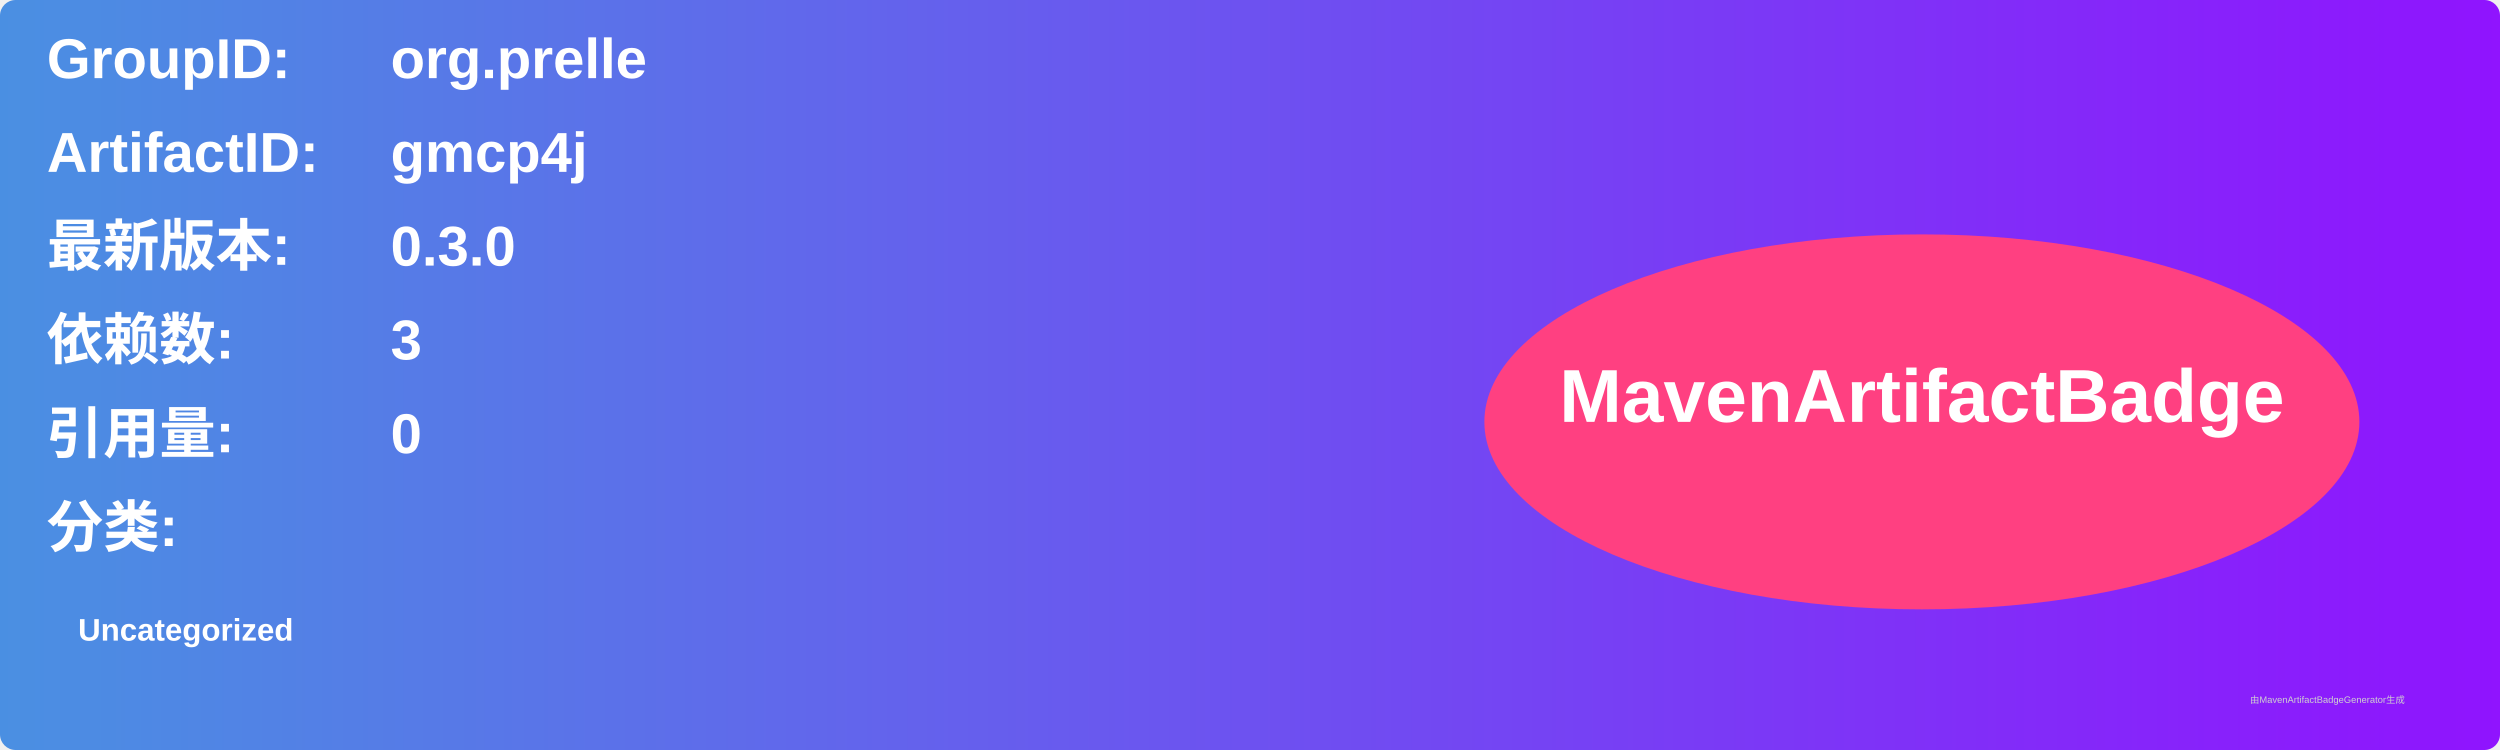
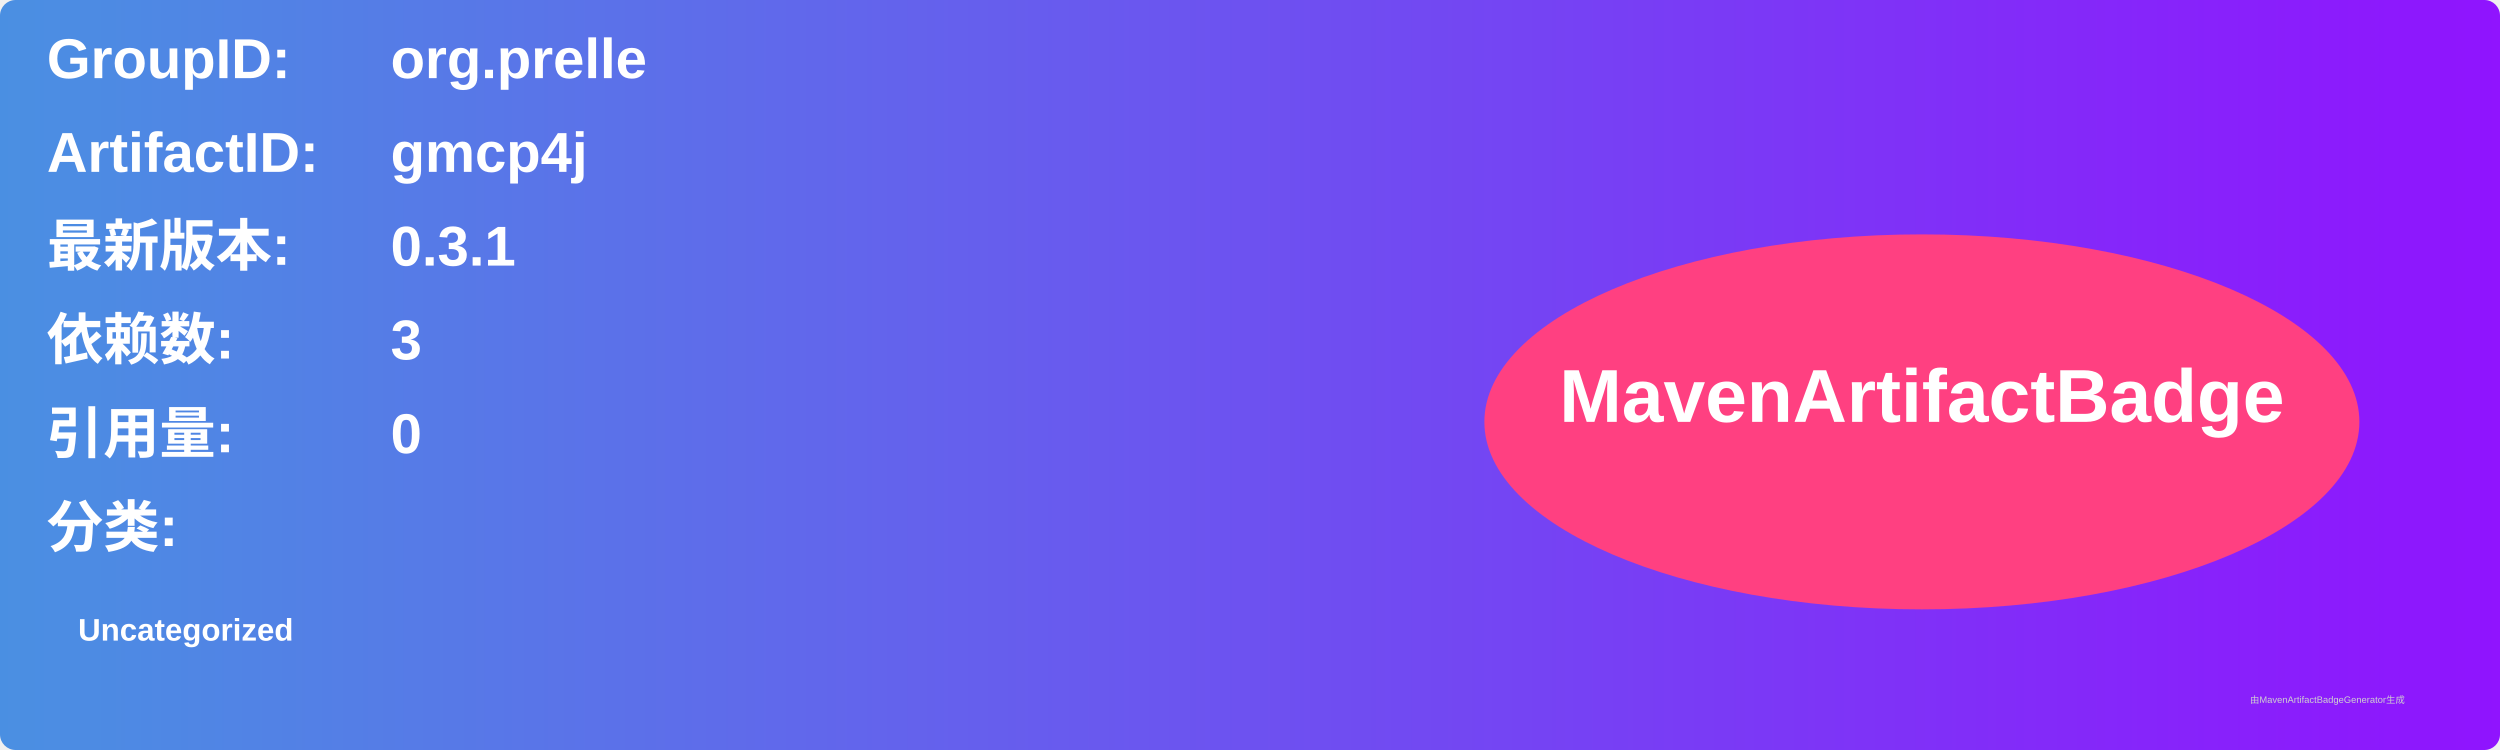
<svg xmlns="http://www.w3.org/2000/svg" width="800" height="240" viewBox="0 0 800 240">
  <linearGradient id="grad" x1="0%" y1="0%" x2="100%" y2="0%">
    <stop offset="0%" stop-color="#4a90e2" />
    <stop offset="100%" stop-color="#9013fe" />
  </linearGradient>
  <rect width="100%" height="100%" rx="5" ry="5" fill="url(#grad)" />
  <g transform="translate(15, 15)">
    <text x="0" y="10" font-family="Arial" font-size="18" fill="white" font-weight="bold" width="260">GroupID:</text>
    <text x="110" y="10" font-family="Arial" font-size="18" fill="white" font-weight="bold" width="460">org.prelle</text>
    <text x="0" y="40" font-family="Arial" font-size="18" fill="white" font-weight="bold" width="260">ArtifactID:</text>
    <text x="110" y="40" font-family="Arial" font-size="18" fill="white" font-weight="bold" width="460">gmcp4j</text>
    <text x="0" y="70" font-family="Arial" font-size="18" fill="white" font-weight="bold">最新版本:</text>
    <text x="110" y="70" font-family="Arial" font-size="18" fill="white" font-weight="bold">
-       <tspan font-weight="bold">0.3.0</tspan>
+       <tspan font-weight="bold">0.3.1</tspan>
    </text>
    <text x="0" y="100" font-family="Arial" font-size="18" fill="white" font-weight="bold">依赖数: </text>
    <text x="110" y="100" font-family="Arial" font-size="18" fill="white">
      <tspan font-weight="bold">3</tspan>
    </text>
    <text x="0" y="130" font-family="Arial" font-size="18" fill="white" font-weight="bold">引用量: </text>
    <text x="110" y="130" font-family="Arial" font-size="18" fill="white">
      <tspan font-weight="bold">0</tspan>
    </text>
    <text x="0" y="160" font-family="Arial" font-size="18" fill="white" font-weight="bold">分类:</text>
    <text x="10" y="190" font-family="Arial" font-size="10" fill="white">
      <tspan font-weight="bold">Uncategorized</tspan>
    </text>
    <ellipse cx="600" cy="120" rx="140" ry="60" fill="#ff4081" />
    <text x="600" y="120" text-anchor="middle" font-family="Arial" font-size="24" fill="white" font-weight="bold">MavenArtifactBadge</text>
  </g>
  <text x="720" y="225" font-family="Arial" font-size="3" fill="#d0d0d0">由MavenArtifactBadgeGenerator生成</text>
</svg>
